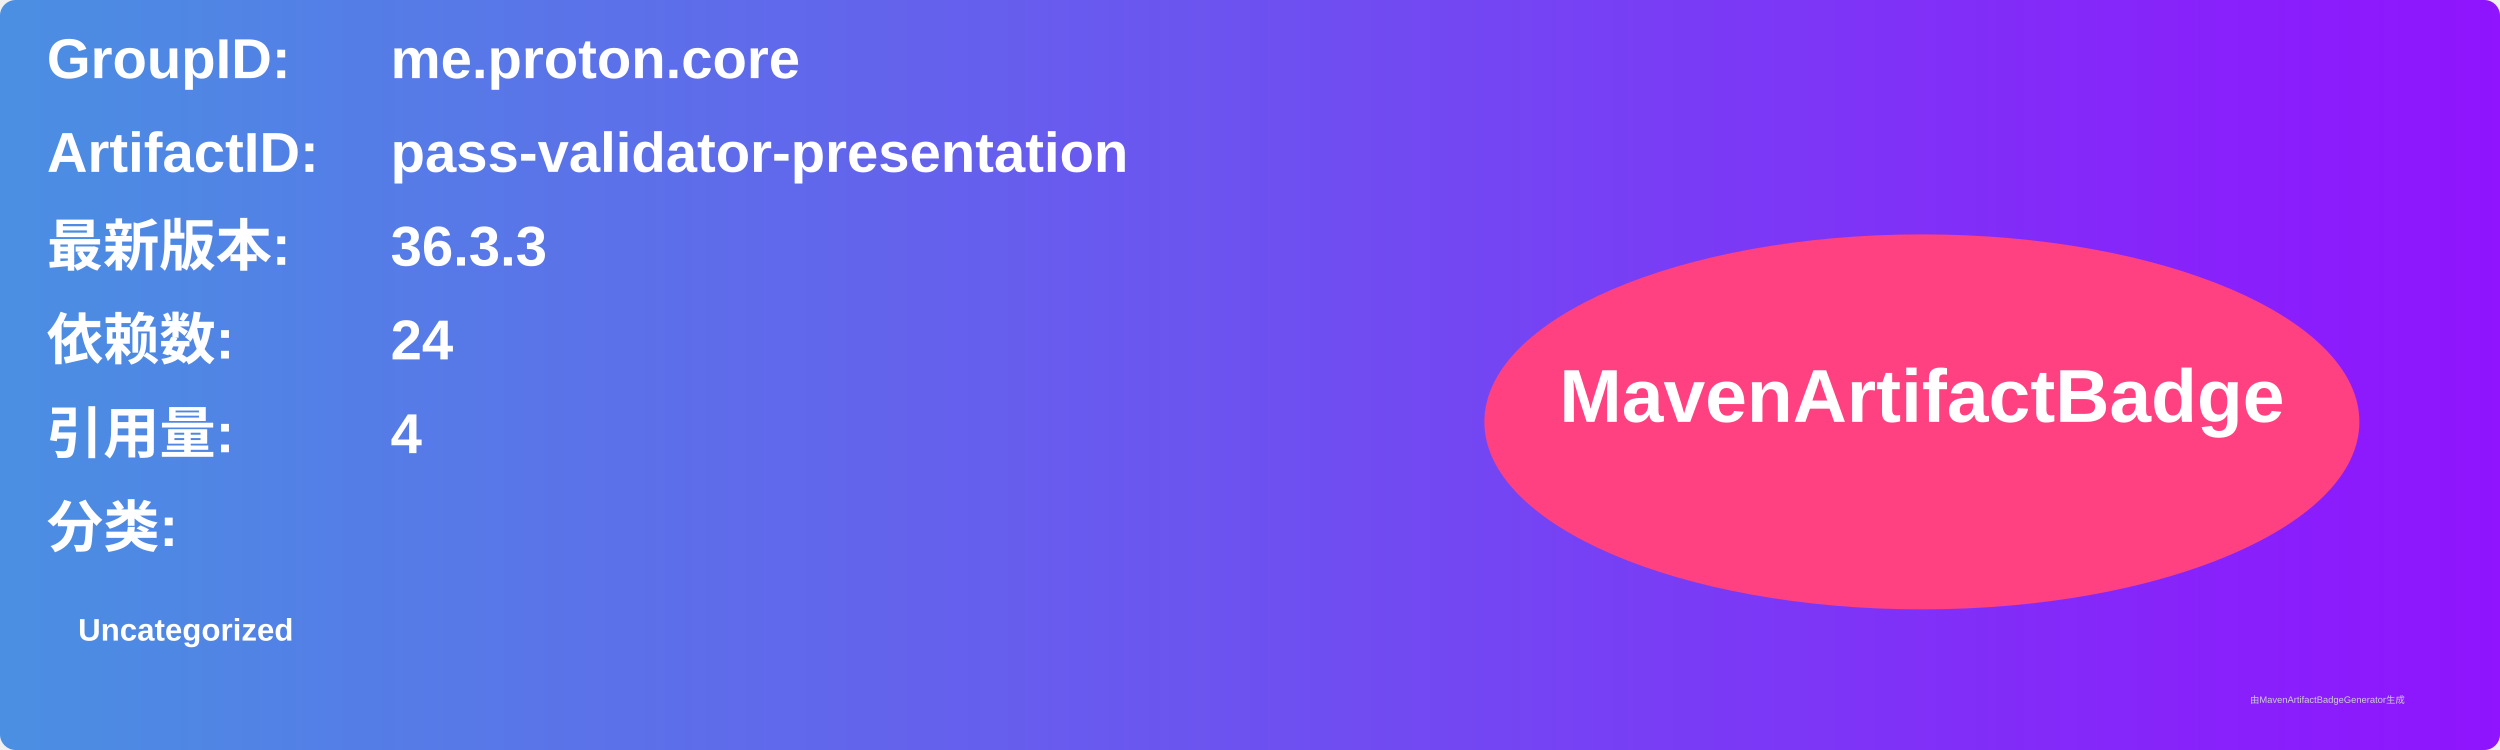
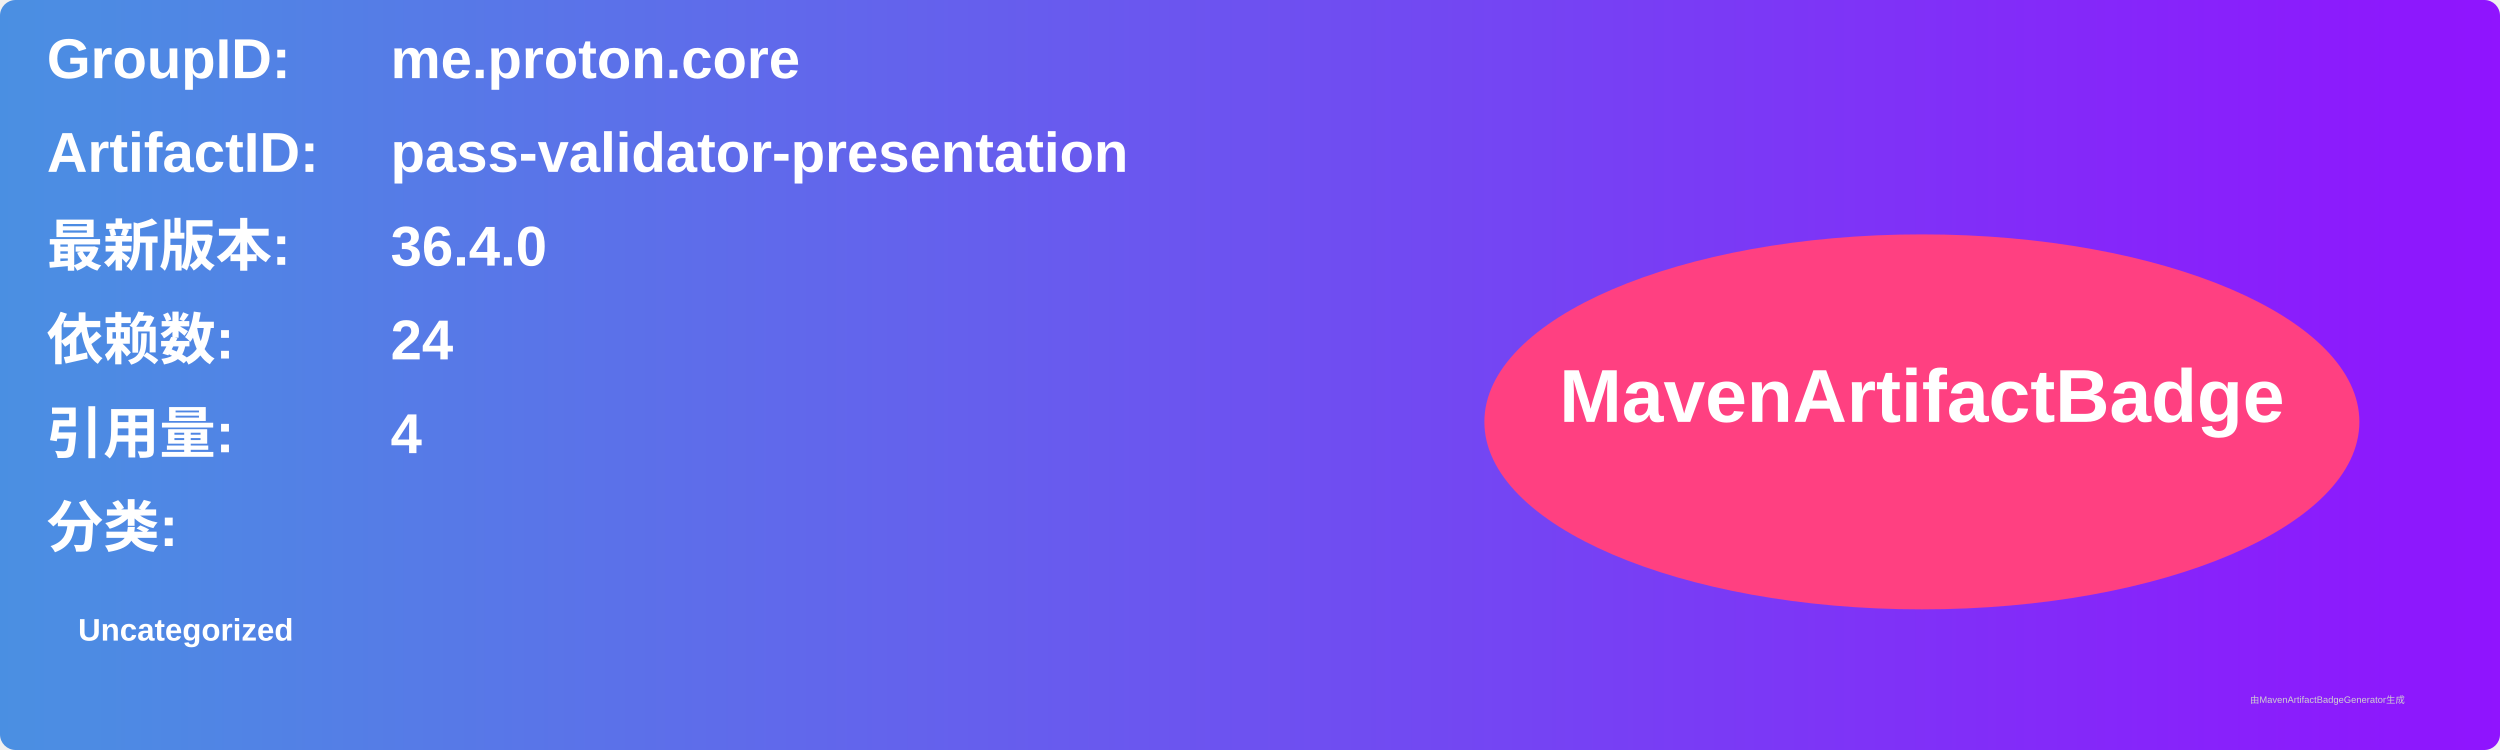
<svg xmlns="http://www.w3.org/2000/svg" width="800" height="240" viewBox="0 0 800 240">
  <linearGradient id="grad" x1="0%" y1="0%" x2="100%" y2="0%">
    <stop offset="0%" stop-color="#4a90e2" />
    <stop offset="100%" stop-color="#9013fe" />
  </linearGradient>
  <rect width="100%" height="100%" rx="5" ry="5" fill="url(#grad)" />
  <g transform="translate(15, 15)">
    <text x="0" y="10" font-family="Arial" font-size="18" fill="white" font-weight="bold" width="260">GroupID:</text>
    <text x="110" y="10" font-family="Arial" font-size="18" fill="white" font-weight="bold" width="460">me.proton.core</text>
    <text x="0" y="40" font-family="Arial" font-size="18" fill="white" font-weight="bold" width="260">ArtifactID:</text>
    <text x="110" y="40" font-family="Arial" font-size="18" fill="white" font-weight="bold" width="460">pass-validator-presentation</text>
    <text x="0" y="70" font-family="Arial" font-size="18" fill="white" font-weight="bold">最新版本:</text>
    <text x="110" y="70" font-family="Arial" font-size="18" fill="white" font-weight="bold">
-       <tspan font-weight="bold">36.3.3</tspan>
+       <tspan font-weight="bold">36.4.0</tspan>
    </text>
    <text x="0" y="100" font-family="Arial" font-size="18" fill="white" font-weight="bold">依赖数: </text>
    <text x="110" y="100" font-family="Arial" font-size="18" fill="white">
      <tspan font-weight="bold">24</tspan>
    </text>
    <text x="0" y="130" font-family="Arial" font-size="18" fill="white" font-weight="bold">引用量: </text>
    <text x="110" y="130" font-family="Arial" font-size="18" fill="white">
      <tspan font-weight="bold">4</tspan>
    </text>
    <text x="0" y="160" font-family="Arial" font-size="18" fill="white" font-weight="bold">分类:</text>
    <text x="10" y="190" font-family="Arial" font-size="10" fill="white">
      <tspan font-weight="bold">Uncategorized</tspan>
    </text>
    <ellipse cx="600" cy="120" rx="140" ry="60" fill="#ff4081" />
    <text x="600" y="120" text-anchor="middle" font-family="Arial" font-size="24" fill="white" font-weight="bold">MavenArtifactBadge</text>
  </g>
  <text x="720" y="225" font-family="Arial" font-size="3" fill="#d0d0d0">由MavenArtifactBadgeGenerator生成</text>
</svg>
